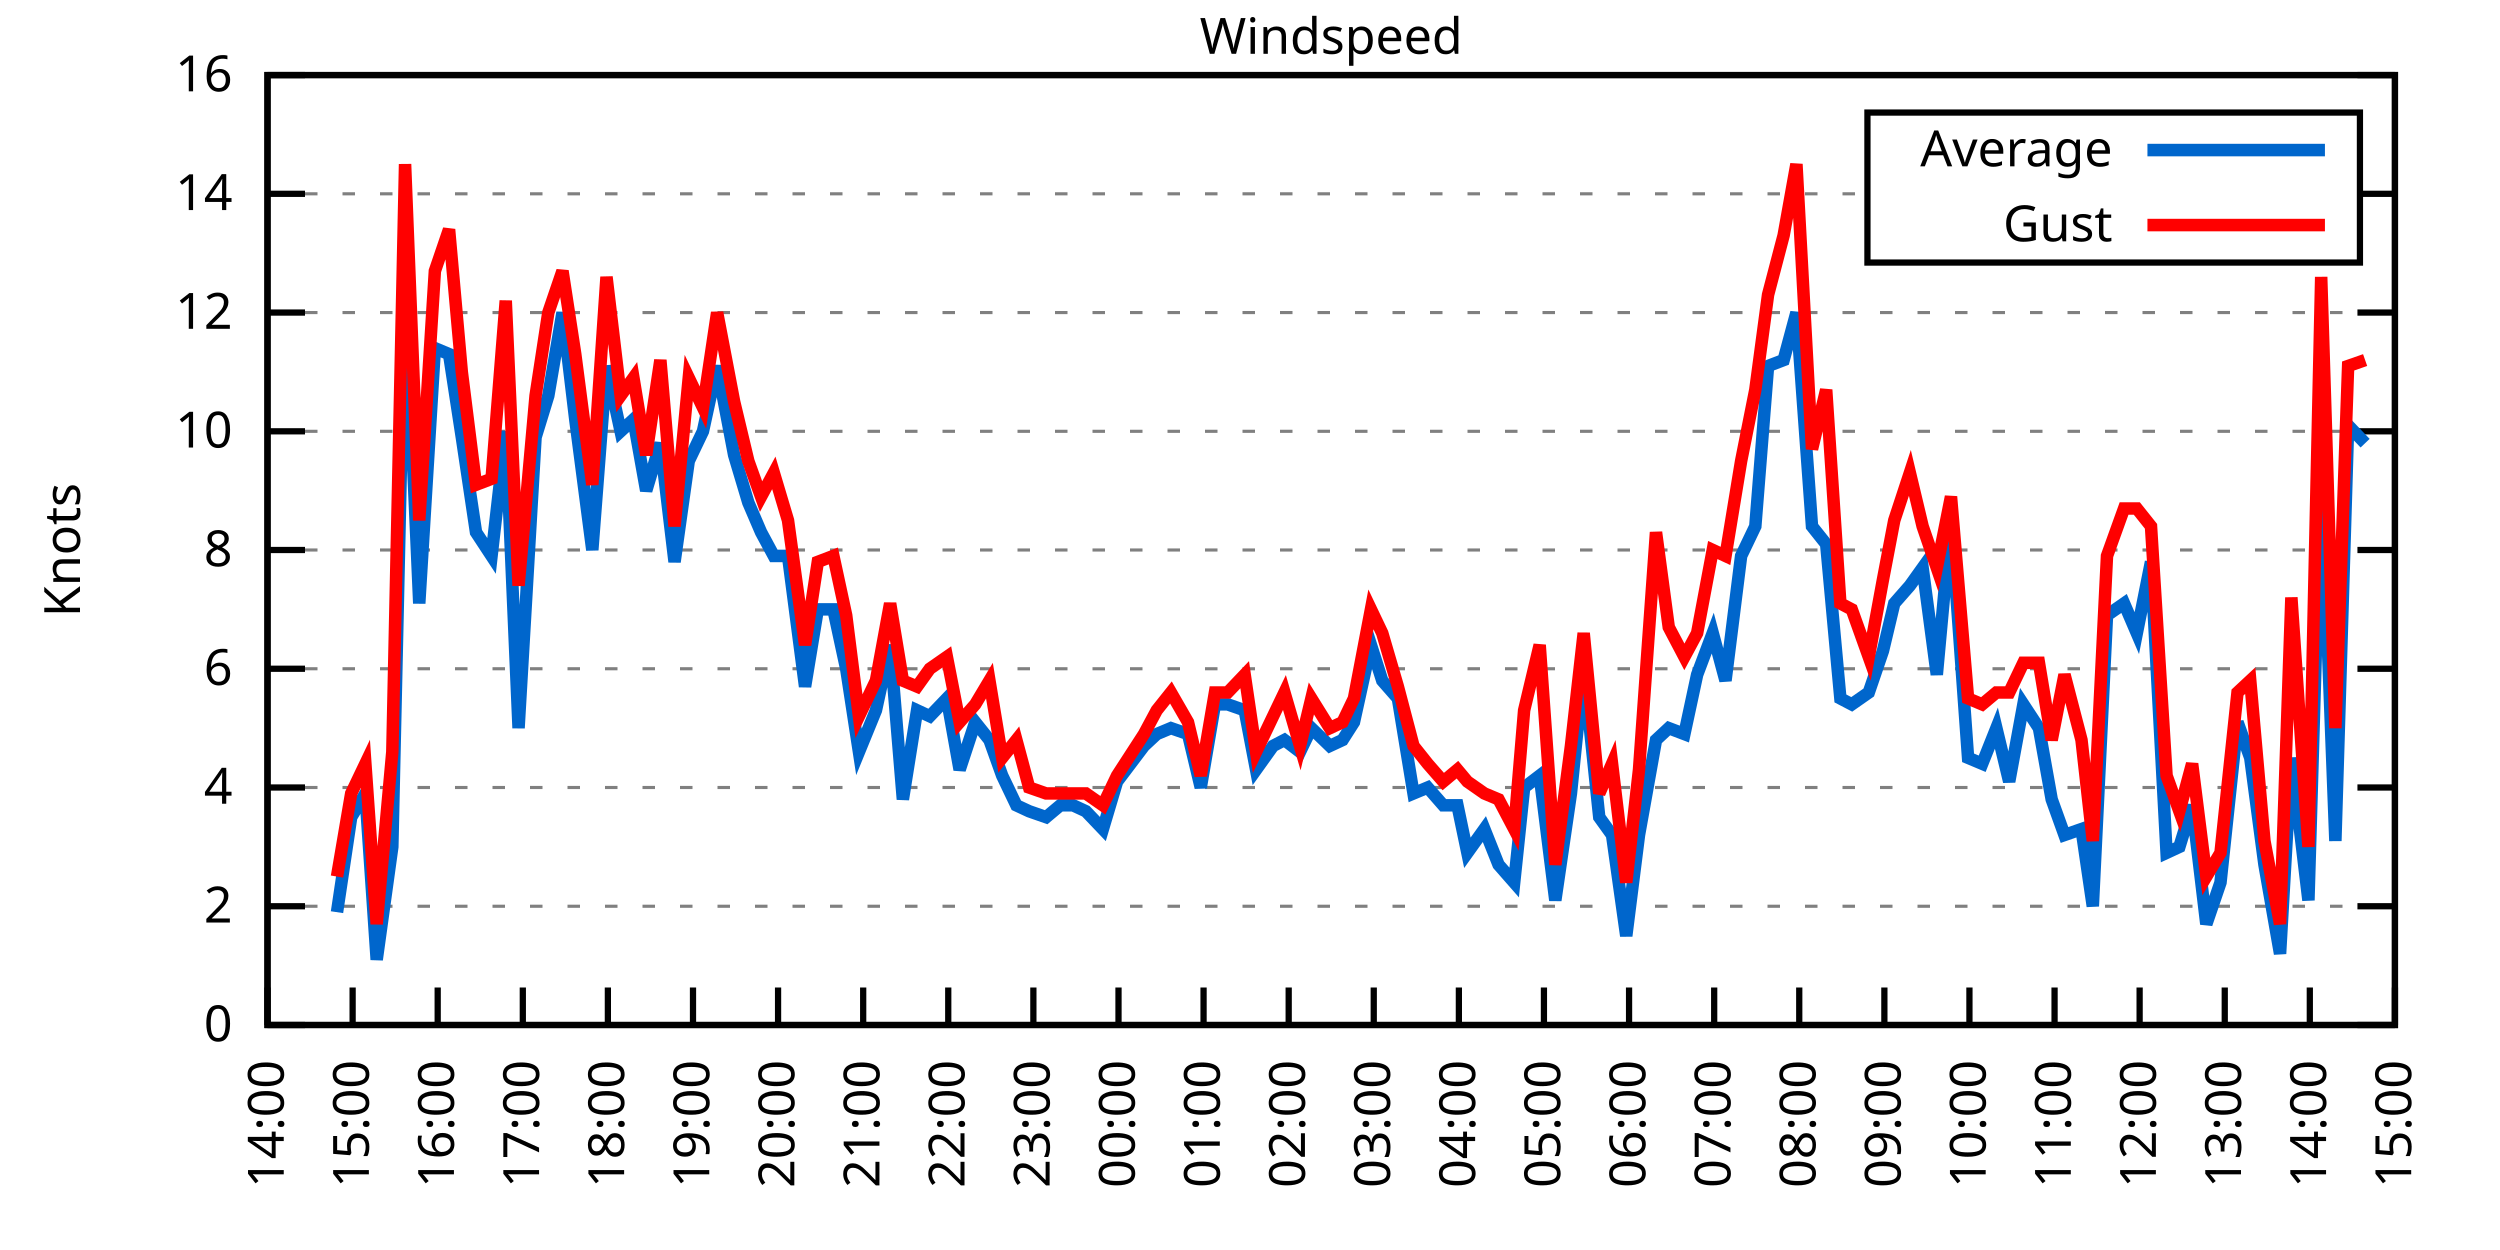
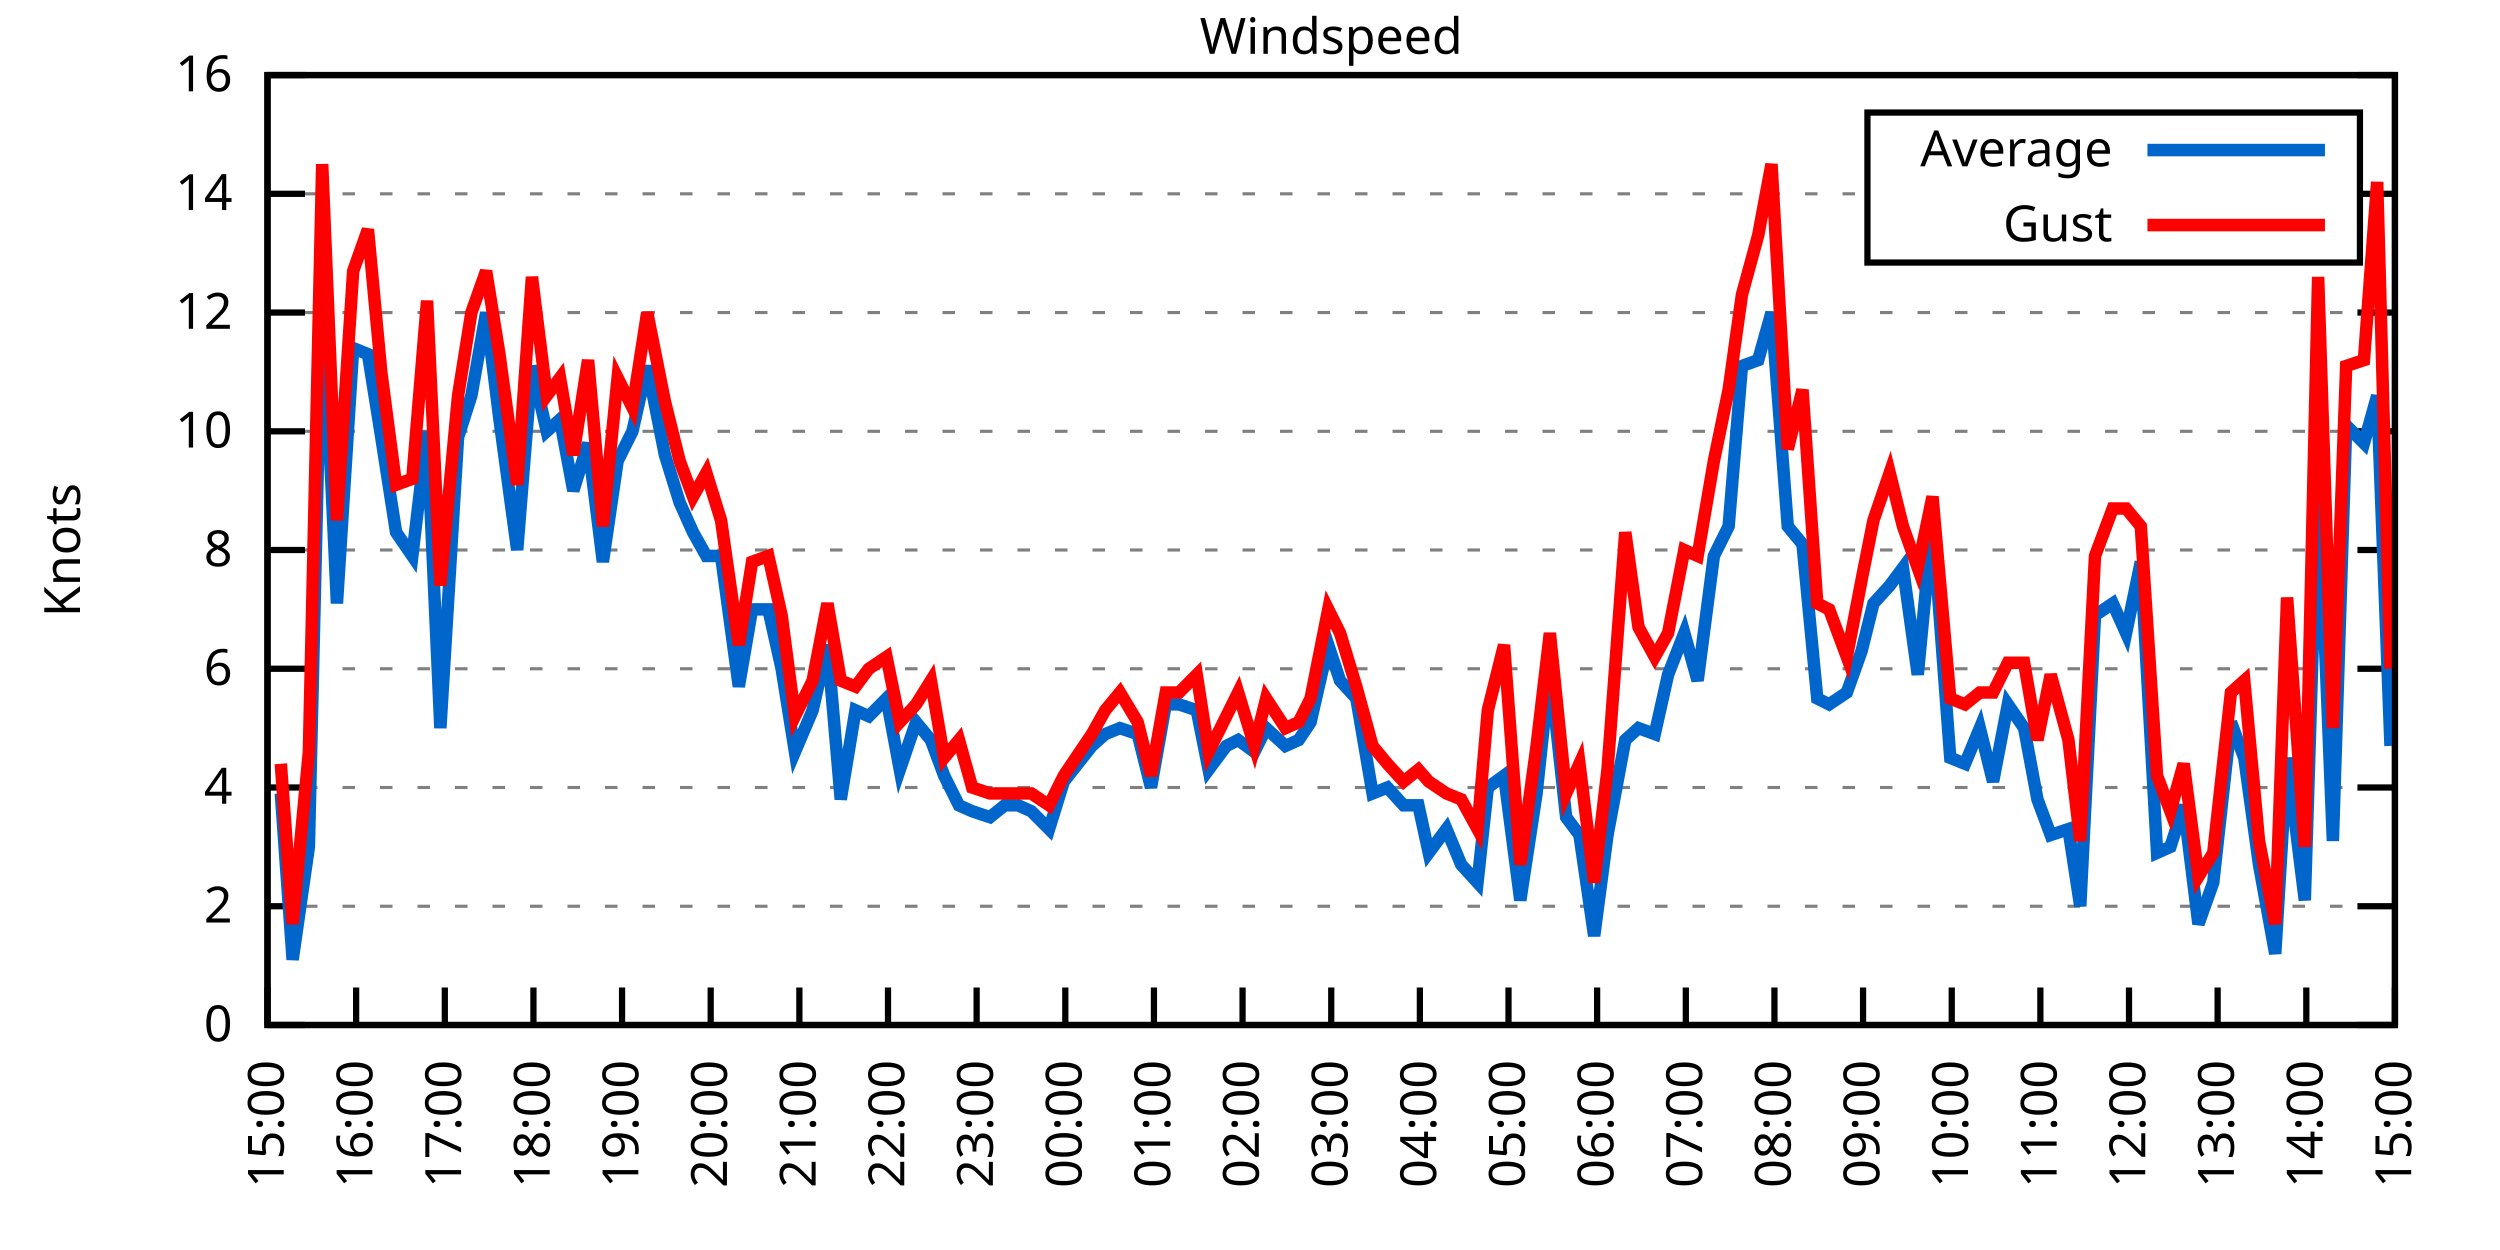
<svg xmlns="http://www.w3.org/2000/svg" xmlns:xlink="http://www.w3.org/1999/xlink" width="400" height="200" viewBox="0 0 400 200">
  <g id="gnuplot_canvas">
    <rect x="0" y="0" width="400" height="200" fill="none" />
    <defs>
      <circle id="gpDot" r="0.5" stroke-width="0.5" stroke="currentColor" />
      <path id="gpPt0" stroke-width="0.333" stroke="currentColor" d="M-1,0 h2 M0,-1 v2" />
      <path id="gpPt1" stroke-width="0.333" stroke="currentColor" d="M-1,-1 L1,1 M1,-1 L-1,1" />
      <path id="gpPt2" stroke-width="0.333" stroke="currentColor" d="M-1,0 L1,0 M0,-1 L0,1 M-1,-1 L1,1 M-1,1 L1,-1" />
      <rect id="gpPt3" stroke-width="0.333" stroke="currentColor" x="-1" y="-1" width="2" height="2" />
      <rect id="gpPt4" stroke-width="0.333" stroke="currentColor" fill="currentColor" x="-1" y="-1" width="2" height="2" />
      <circle id="gpPt5" stroke-width="0.333" stroke="currentColor" cx="0" cy="0" r="1" />
      <use xlink:href="#gpPt5" id="gpPt6" fill="currentColor" stroke="none" />
      <path id="gpPt7" stroke-width="0.333" stroke="currentColor" d="M0,-1.33 L-1.33,0.67 L1.33,0.67 z" />
      <use xlink:href="#gpPt7" id="gpPt8" fill="currentColor" stroke="none" />
      <use xlink:href="#gpPt7" id="gpPt9" stroke="currentColor" transform="rotate(180)" />
      <use xlink:href="#gpPt9" id="gpPt10" fill="currentColor" stroke="none" />
      <use xlink:href="#gpPt3" id="gpPt11" stroke="currentColor" transform="rotate(45)" />
      <use xlink:href="#gpPt11" id="gpPt12" fill="currentColor" stroke="none" />
      <path id="gpPt13" stroke-width="0.333" stroke="currentColor" d="M0,1.330 L1.265,0.411 L0.782,-1.067 L-0.782,-1.076 L-1.265,0.411 z" />
      <use xlink:href="#gpPt13" id="gpPt14" fill="currentColor" stroke="none" />
      <filter id="textbox" filterUnits="objectBoundingBox" x="0" y="0" height="1" width="1">
        <feFlood flood-color="white" flood-opacity="1" result="bgnd" />
        <feComposite in="SourceGraphic" in2="bgnd" operator="atop" />
      </filter>
      <filter id="greybox" filterUnits="objectBoundingBox" x="0" y="0" height="1" width="1">
        <feFlood flood-color="lightgrey" flood-opacity="1" result="grey" />
        <feComposite in="SourceGraphic" in2="grey" operator="atop" />
      </filter>
    </defs>
    <g fill="none" color="white" stroke="currentColor" stroke-width="1.00" stroke-linecap="butt" stroke-linejoin="miter">
</g>
    <g fill="none" color="black" stroke="currentColor" stroke-width="1.00" stroke-linecap="butt" stroke-linejoin="miter">
      <g stroke="none" shape-rendering="crispEdges">
        <polygon fill="rgb(255, 255, 255)" points="42.80,164.00 383.18,164.00 383.18,12.02 42.80,12.02 " />
      </g>
    </g>
    <g fill="none" color="black" stroke="currentColor" stroke-width="1.00" stroke-linecap="butt" stroke-linejoin="miter">
</g>
    <g fill="none" color="black" stroke="black" stroke-width="0.50" stroke-linecap="butt" stroke-linejoin="miter">
</g>
    <g fill="none" color="gray" stroke="currentColor" stroke-width="0.50" stroke-linecap="butt" stroke-linejoin="miter">
      <path stroke="gray" stroke-dasharray="2,4" class="gridline" d="M42.80,164.00 L383.19,164.00  " />
    </g>
    <g fill="none" color="gray" stroke="gray" stroke-width="1.00" stroke-linecap="butt" stroke-linejoin="miter">
</g>
    <g fill="none" color="black" stroke="currentColor" stroke-width="1.00" stroke-linecap="butt" stroke-linejoin="miter">
      <path stroke="black" d="M42.80,164.00 L48.80,164.00 M383.19,164.00 L377.19,164.00  " />
      <g transform="translate(37.20,166.60)" stroke="none" fill="black" font-family="Sans" font-size="8.00" text-anchor="end">
        <text>
          <tspan font-family="Sans"> 0</tspan>
        </text>
      </g>
    </g>
    <g fill="none" color="black" stroke="currentColor" stroke-width="1.00" stroke-linecap="butt" stroke-linejoin="miter">
</g>
    <g fill="none" color="black" stroke="black" stroke-width="0.50" stroke-linecap="butt" stroke-linejoin="miter">
</g>
    <g fill="none" color="gray" stroke="currentColor" stroke-width="0.50" stroke-linecap="butt" stroke-linejoin="miter">
      <path stroke="gray" stroke-dasharray="2,4" class="gridline" d="M42.80,145.00 L383.19,145.00  " />
    </g>
    <g fill="none" color="gray" stroke="gray" stroke-width="1.00" stroke-linecap="butt" stroke-linejoin="miter">
</g>
    <g fill="none" color="black" stroke="currentColor" stroke-width="1.00" stroke-linecap="butt" stroke-linejoin="miter">
      <path stroke="black" d="M42.80,145.00 L48.80,145.00 M383.19,145.00 L377.19,145.00  " />
      <g transform="translate(37.20,147.60)" stroke="none" fill="black" font-family="Sans" font-size="8.00" text-anchor="end">
        <text>
          <tspan font-family="Sans"> 2</tspan>
        </text>
      </g>
    </g>
    <g fill="none" color="black" stroke="currentColor" stroke-width="1.00" stroke-linecap="butt" stroke-linejoin="miter">
</g>
    <g fill="none" color="black" stroke="black" stroke-width="0.50" stroke-linecap="butt" stroke-linejoin="miter">
</g>
    <g fill="none" color="gray" stroke="currentColor" stroke-width="0.50" stroke-linecap="butt" stroke-linejoin="miter">
      <path stroke="gray" stroke-dasharray="2,4" class="gridline" d="M42.80,126.00 L383.19,126.00  " />
    </g>
    <g fill="none" color="gray" stroke="gray" stroke-width="1.00" stroke-linecap="butt" stroke-linejoin="miter">
</g>
    <g fill="none" color="black" stroke="currentColor" stroke-width="1.00" stroke-linecap="butt" stroke-linejoin="miter">
      <path stroke="black" d="M42.80,126.00 L48.80,126.00 M383.19,126.00 L377.19,126.00  " />
      <g transform="translate(37.20,128.60)" stroke="none" fill="black" font-family="Sans" font-size="8.00" text-anchor="end">
        <text>
          <tspan font-family="Sans"> 4</tspan>
        </text>
      </g>
    </g>
    <g fill="none" color="black" stroke="currentColor" stroke-width="1.00" stroke-linecap="butt" stroke-linejoin="miter">
</g>
    <g fill="none" color="black" stroke="black" stroke-width="0.50" stroke-linecap="butt" stroke-linejoin="miter">
</g>
    <g fill="none" color="gray" stroke="currentColor" stroke-width="0.50" stroke-linecap="butt" stroke-linejoin="miter">
      <path stroke="gray" stroke-dasharray="2,4" class="gridline" d="M42.80,107.00 L383.19,107.00  " />
    </g>
    <g fill="none" color="gray" stroke="gray" stroke-width="1.00" stroke-linecap="butt" stroke-linejoin="miter">
</g>
    <g fill="none" color="black" stroke="currentColor" stroke-width="1.00" stroke-linecap="butt" stroke-linejoin="miter">
      <path stroke="black" d="M42.80,107.00 L48.80,107.00 M383.19,107.00 L377.19,107.00  " />
      <g transform="translate(37.20,109.60)" stroke="none" fill="black" font-family="Sans" font-size="8.00" text-anchor="end">
        <text>
          <tspan font-family="Sans"> 6</tspan>
        </text>
      </g>
    </g>
    <g fill="none" color="black" stroke="currentColor" stroke-width="1.00" stroke-linecap="butt" stroke-linejoin="miter">
</g>
    <g fill="none" color="black" stroke="black" stroke-width="0.50" stroke-linecap="butt" stroke-linejoin="miter">
</g>
    <g fill="none" color="gray" stroke="currentColor" stroke-width="0.50" stroke-linecap="butt" stroke-linejoin="miter">
      <path stroke="gray" stroke-dasharray="2,4" class="gridline" d="M42.80,88.00 L383.19,88.00  " />
    </g>
    <g fill="none" color="gray" stroke="gray" stroke-width="1.00" stroke-linecap="butt" stroke-linejoin="miter">
</g>
    <g fill="none" color="black" stroke="currentColor" stroke-width="1.00" stroke-linecap="butt" stroke-linejoin="miter">
      <path stroke="black" d="M42.80,88.00 L48.80,88.00 M383.19,88.00 L377.19,88.00  " />
      <g transform="translate(37.20,90.60)" stroke="none" fill="black" font-family="Sans" font-size="8.00" text-anchor="end">
        <text>
          <tspan font-family="Sans"> 8</tspan>
        </text>
      </g>
    </g>
    <g fill="none" color="black" stroke="currentColor" stroke-width="1.00" stroke-linecap="butt" stroke-linejoin="miter">
</g>
    <g fill="none" color="black" stroke="black" stroke-width="0.50" stroke-linecap="butt" stroke-linejoin="miter">
</g>
    <g fill="none" color="gray" stroke="currentColor" stroke-width="0.50" stroke-linecap="butt" stroke-linejoin="miter">
      <path stroke="gray" stroke-dasharray="2,4" class="gridline" d="M42.80,69.01 L383.19,69.01  " />
    </g>
    <g fill="none" color="gray" stroke="gray" stroke-width="1.00" stroke-linecap="butt" stroke-linejoin="miter">
</g>
    <g fill="none" color="black" stroke="currentColor" stroke-width="1.00" stroke-linecap="butt" stroke-linejoin="miter">
      <path stroke="black" d="M42.80,69.01 L48.80,69.01 M383.19,69.01 L377.19,69.01  " />
      <g transform="translate(37.20,71.61)" stroke="none" fill="black" font-family="Sans" font-size="8.00" text-anchor="end">
        <text>
          <tspan font-family="Sans"> 10</tspan>
        </text>
      </g>
    </g>
    <g fill="none" color="black" stroke="currentColor" stroke-width="1.00" stroke-linecap="butt" stroke-linejoin="miter">
</g>
    <g fill="none" color="black" stroke="black" stroke-width="0.50" stroke-linecap="butt" stroke-linejoin="miter">
</g>
    <g fill="none" color="gray" stroke="currentColor" stroke-width="0.50" stroke-linecap="butt" stroke-linejoin="miter">
      <path stroke="gray" stroke-dasharray="2,4" class="gridline" d="M42.80,50.01 L383.19,50.01  " />
    </g>
    <g fill="none" color="gray" stroke="gray" stroke-width="1.00" stroke-linecap="butt" stroke-linejoin="miter">
</g>
    <g fill="none" color="black" stroke="currentColor" stroke-width="1.00" stroke-linecap="butt" stroke-linejoin="miter">
      <path stroke="black" d="M42.80,50.01 L48.80,50.01 M383.19,50.01 L377.19,50.01  " />
      <g transform="translate(37.20,52.61)" stroke="none" fill="black" font-family="Sans" font-size="8.00" text-anchor="end">
        <text>
          <tspan font-family="Sans"> 12</tspan>
        </text>
      </g>
    </g>
    <g fill="none" color="black" stroke="currentColor" stroke-width="1.00" stroke-linecap="butt" stroke-linejoin="miter">
</g>
    <g fill="none" color="black" stroke="black" stroke-width="0.50" stroke-linecap="butt" stroke-linejoin="miter">
</g>
    <g fill="none" color="gray" stroke="currentColor" stroke-width="0.50" stroke-linecap="butt" stroke-linejoin="miter">
      <path stroke="gray" stroke-dasharray="2,4" class="gridline" d="M42.80,31.01 L298.79,31.01 M377.59,31.01 L383.19,31.01  " />
    </g>
    <g fill="none" color="gray" stroke="gray" stroke-width="1.00" stroke-linecap="butt" stroke-linejoin="miter">
</g>
    <g fill="none" color="black" stroke="currentColor" stroke-width="1.00" stroke-linecap="butt" stroke-linejoin="miter">
      <path stroke="black" d="M42.80,31.01 L48.80,31.01 M383.19,31.01 L377.19,31.01  " />
      <g transform="translate(37.20,33.61)" stroke="none" fill="black" font-family="Sans" font-size="8.00" text-anchor="end">
        <text>
          <tspan font-family="Sans"> 14</tspan>
        </text>
      </g>
    </g>
    <g fill="none" color="black" stroke="currentColor" stroke-width="1.00" stroke-linecap="butt" stroke-linejoin="miter">
</g>
    <g fill="none" color="black" stroke="black" stroke-width="0.50" stroke-linecap="butt" stroke-linejoin="miter">
</g>
    <g fill="none" color="gray" stroke="currentColor" stroke-width="0.50" stroke-linecap="butt" stroke-linejoin="miter">
      <path stroke="gray" stroke-dasharray="2,4" class="gridline" d="M42.80,12.01 L383.19,12.01  " />
    </g>
    <g fill="none" color="gray" stroke="gray" stroke-width="1.00" stroke-linecap="butt" stroke-linejoin="miter">
</g>
    <g fill="none" color="black" stroke="currentColor" stroke-width="1.00" stroke-linecap="butt" stroke-linejoin="miter">
      <path stroke="black" d="M42.80,12.01 L48.80,12.01 M383.19,12.01 L377.19,12.01  " />
      <g transform="translate(37.20,14.61)" stroke="none" fill="black" font-family="Sans" font-size="8.00" text-anchor="end">
        <text>
          <tspan font-family="Sans"> 16</tspan>
        </text>
      </g>
    </g>
    <g fill="none" color="black" stroke="currentColor" stroke-width="1.00" stroke-linecap="butt" stroke-linejoin="miter">
      <path stroke="black" d="M42.80,164.00 L42.80,158.00  " />
      <g transform="translate(45.40,169.60) rotate(270.00)" stroke="none" fill="black" font-family="Sans" font-size="8.00" text-anchor="end">
        <text>
-           <tspan font-family="Sans">14:00</tspan>
-         </text>
-       </g>
-     </g>
-     <g fill="none" color="black" stroke="currentColor" stroke-width="1.00" stroke-linecap="butt" stroke-linejoin="miter">
-       <path stroke="black" d="M56.42,164.00 L56.42,158.00  " />
-       <g transform="translate(59.02,169.60) rotate(270.00)" stroke="none" fill="black" font-family="Sans" font-size="8.00" text-anchor="end">
-         <text>
          <tspan font-family="Sans">15:00</tspan>
        </text>
      </g>
    </g>
    <g fill="none" color="black" stroke="currentColor" stroke-width="1.00" stroke-linecap="butt" stroke-linejoin="miter">
-       <path stroke="black" d="M70.03,164.00 L70.03,158.00  " />
-       <g transform="translate(72.63,169.60) rotate(270.00)" stroke="none" fill="black" font-family="Sans" font-size="8.00" text-anchor="end">
+       <path stroke="black" d="M56.98,164.00 L56.98,158.00  " />
+       <g transform="translate(59.58,169.60) rotate(270.00)" stroke="none" fill="black" font-family="Sans" font-size="8.00" text-anchor="end">
        <text>
          <tspan font-family="Sans">16:00</tspan>
        </text>
      </g>
    </g>
    <g fill="none" color="black" stroke="currentColor" stroke-width="1.00" stroke-linecap="butt" stroke-linejoin="miter">
-       <path stroke="black" d="M83.65,164.00 L83.65,158.00  " />
-       <g transform="translate(86.25,169.60) rotate(270.00)" stroke="none" fill="black" font-family="Sans" font-size="8.00" text-anchor="end">
+       <path stroke="black" d="M71.17,164.00 L71.17,158.00  " />
+       <g transform="translate(73.77,169.60) rotate(270.00)" stroke="none" fill="black" font-family="Sans" font-size="8.00" text-anchor="end">
        <text>
          <tspan font-family="Sans">17:00</tspan>
        </text>
      </g>
    </g>
    <g fill="none" color="black" stroke="currentColor" stroke-width="1.00" stroke-linecap="butt" stroke-linejoin="miter">
-       <path stroke="black" d="M97.26,164.00 L97.26,158.00  " />
-       <g transform="translate(99.86,169.60) rotate(270.00)" stroke="none" fill="black" font-family="Sans" font-size="8.00" text-anchor="end">
+       <path stroke="black" d="M85.35,164.00 L85.35,158.00  " />
+       <g transform="translate(87.95,169.60) rotate(270.00)" stroke="none" fill="black" font-family="Sans" font-size="8.00" text-anchor="end">
        <text>
          <tspan font-family="Sans">18:00</tspan>
        </text>
      </g>
    </g>
    <g fill="none" color="black" stroke="currentColor" stroke-width="1.00" stroke-linecap="butt" stroke-linejoin="miter">
-       <path stroke="black" d="M110.88,164.00 L110.88,158.00  " />
-       <g transform="translate(113.48,169.60) rotate(270.00)" stroke="none" fill="black" font-family="Sans" font-size="8.00" text-anchor="end">
+       <path stroke="black" d="M99.53,164.00 L99.53,158.00  " />
+       <g transform="translate(102.13,169.60) rotate(270.00)" stroke="none" fill="black" font-family="Sans" font-size="8.00" text-anchor="end">
        <text>
          <tspan font-family="Sans">19:00</tspan>
        </text>
      </g>
    </g>
    <g fill="none" color="black" stroke="currentColor" stroke-width="1.00" stroke-linecap="butt" stroke-linejoin="miter">
-       <path stroke="black" d="M124.49,164.00 L124.49,158.00  " />
-       <g transform="translate(127.09,169.60) rotate(270.00)" stroke="none" fill="black" font-family="Sans" font-size="8.00" text-anchor="end">
+       <path stroke="black" d="M113.71,164.00 L113.71,158.00  " />
+       <g transform="translate(116.31,169.60) rotate(270.00)" stroke="none" fill="black" font-family="Sans" font-size="8.00" text-anchor="end">
        <text>
          <tspan font-family="Sans">20:00</tspan>
        </text>
      </g>
    </g>
    <g fill="none" color="black" stroke="currentColor" stroke-width="1.00" stroke-linecap="butt" stroke-linejoin="miter">
-       <path stroke="black" d="M138.11,164.00 L138.11,158.00  " />
-       <g transform="translate(140.71,169.60) rotate(270.00)" stroke="none" fill="black" font-family="Sans" font-size="8.00" text-anchor="end">
+       <path stroke="black" d="M127.90,164.00 L127.90,158.00  " />
+       <g transform="translate(130.50,169.60) rotate(270.00)" stroke="none" fill="black" font-family="Sans" font-size="8.00" text-anchor="end">
        <text>
          <tspan font-family="Sans">21:00</tspan>
        </text>
      </g>
    </g>
    <g fill="none" color="black" stroke="currentColor" stroke-width="1.00" stroke-linecap="butt" stroke-linejoin="miter">
-       <path stroke="black" d="M151.72,164.00 L151.72,158.00  " />
-       <g transform="translate(154.32,169.60) rotate(270.00)" stroke="none" fill="black" font-family="Sans" font-size="8.00" text-anchor="end">
+       <path stroke="black" d="M142.08,164.00 L142.08,158.00  " />
+       <g transform="translate(144.68,169.60) rotate(270.00)" stroke="none" fill="black" font-family="Sans" font-size="8.00" text-anchor="end">
        <text>
          <tspan font-family="Sans">22:00</tspan>
        </text>
      </g>
    </g>
    <g fill="none" color="black" stroke="currentColor" stroke-width="1.00" stroke-linecap="butt" stroke-linejoin="miter">
-       <path stroke="black" d="M165.34,164.00 L165.34,158.00  " />
-       <g transform="translate(167.94,169.60) rotate(270.00)" stroke="none" fill="black" font-family="Sans" font-size="8.00" text-anchor="end">
+       <path stroke="black" d="M156.26,164.00 L156.26,158.00  " />
+       <g transform="translate(158.86,169.60) rotate(270.00)" stroke="none" fill="black" font-family="Sans" font-size="8.00" text-anchor="end">
        <text>
          <tspan font-family="Sans">23:00</tspan>
        </text>
      </g>
    </g>
    <g fill="none" color="black" stroke="currentColor" stroke-width="1.00" stroke-linecap="butt" stroke-linejoin="miter">
-       <path stroke="black" d="M178.96,164.00 L178.96,158.00  " />
-       <g transform="translate(181.56,169.60) rotate(270.00)" stroke="none" fill="black" font-family="Sans" font-size="8.00" text-anchor="end">
+       <path stroke="black" d="M170.45,164.00 L170.45,158.00  " />
+       <g transform="translate(173.05,169.60) rotate(270.00)" stroke="none" fill="black" font-family="Sans" font-size="8.00" text-anchor="end">
        <text>
          <tspan font-family="Sans">00:00</tspan>
        </text>
      </g>
    </g>
    <g fill="none" color="black" stroke="currentColor" stroke-width="1.00" stroke-linecap="butt" stroke-linejoin="miter">
-       <path stroke="black" d="M192.57,164.00 L192.57,158.00  " />
-       <g transform="translate(195.17,169.60) rotate(270.00)" stroke="none" fill="black" font-family="Sans" font-size="8.00" text-anchor="end">
+       <path stroke="black" d="M184.63,164.00 L184.63,158.00  " />
+       <g transform="translate(187.23,169.60) rotate(270.00)" stroke="none" fill="black" font-family="Sans" font-size="8.00" text-anchor="end">
        <text>
          <tspan font-family="Sans">01:00</tspan>
        </text>
      </g>
    </g>
    <g fill="none" color="black" stroke="currentColor" stroke-width="1.00" stroke-linecap="butt" stroke-linejoin="miter">
-       <path stroke="black" d="M206.19,164.00 L206.19,158.00  " />
-       <g transform="translate(208.79,169.60) rotate(270.00)" stroke="none" fill="black" font-family="Sans" font-size="8.00" text-anchor="end">
+       <path stroke="black" d="M198.81,164.00 L198.81,158.00  " />
+       <g transform="translate(201.41,169.60) rotate(270.00)" stroke="none" fill="black" font-family="Sans" font-size="8.00" text-anchor="end">
        <text>
          <tspan font-family="Sans">02:00</tspan>
        </text>
      </g>
    </g>
    <g fill="none" color="black" stroke="currentColor" stroke-width="1.00" stroke-linecap="butt" stroke-linejoin="miter">
-       <path stroke="black" d="M219.80,164.00 L219.80,158.00  " />
-       <g transform="translate(222.40,169.60) rotate(270.00)" stroke="none" fill="black" font-family="Sans" font-size="8.00" text-anchor="end">
+       <path stroke="black" d="M213.00,164.00 L213.00,158.00  " />
+       <g transform="translate(215.60,169.60) rotate(270.00)" stroke="none" fill="black" font-family="Sans" font-size="8.00" text-anchor="end">
        <text>
          <tspan font-family="Sans">03:00</tspan>
        </text>
      </g>
    </g>
    <g fill="none" color="black" stroke="currentColor" stroke-width="1.00" stroke-linecap="butt" stroke-linejoin="miter">
-       <path stroke="black" d="M233.42,164.00 L233.42,158.00  " />
-       <g transform="translate(236.02,169.60) rotate(270.00)" stroke="none" fill="black" font-family="Sans" font-size="8.00" text-anchor="end">
+       <path stroke="black" d="M227.18,164.00 L227.18,158.00  " />
+       <g transform="translate(229.78,169.60) rotate(270.00)" stroke="none" fill="black" font-family="Sans" font-size="8.00" text-anchor="end">
        <text>
          <tspan font-family="Sans">04:00</tspan>
        </text>
      </g>
    </g>
    <g fill="none" color="black" stroke="currentColor" stroke-width="1.00" stroke-linecap="butt" stroke-linejoin="miter">
-       <path stroke="black" d="M247.03,164.00 L247.03,158.00  " />
-       <g transform="translate(249.63,169.60) rotate(270.00)" stroke="none" fill="black" font-family="Sans" font-size="8.00" text-anchor="end">
+       <path stroke="black" d="M241.36,164.00 L241.36,158.00  " />
+       <g transform="translate(243.96,169.60) rotate(270.00)" stroke="none" fill="black" font-family="Sans" font-size="8.00" text-anchor="end">
        <text>
          <tspan font-family="Sans">05:00</tspan>
        </text>
      </g>
    </g>
    <g fill="none" color="black" stroke="currentColor" stroke-width="1.00" stroke-linecap="butt" stroke-linejoin="miter">
-       <path stroke="black" d="M260.65,164.00 L260.65,158.00  " />
-       <g transform="translate(263.25,169.60) rotate(270.00)" stroke="none" fill="black" font-family="Sans" font-size="8.00" text-anchor="end">
+       <path stroke="black" d="M255.54,164.00 L255.54,158.00  " />
+       <g transform="translate(258.14,169.60) rotate(270.00)" stroke="none" fill="black" font-family="Sans" font-size="8.00" text-anchor="end">
        <text>
          <tspan font-family="Sans">06:00</tspan>
        </text>
      </g>
    </g>
    <g fill="none" color="black" stroke="currentColor" stroke-width="1.00" stroke-linecap="butt" stroke-linejoin="miter">
-       <path stroke="black" d="M274.27,164.00 L274.27,158.00  " />
-       <g transform="translate(276.87,169.60) rotate(270.00)" stroke="none" fill="black" font-family="Sans" font-size="8.00" text-anchor="end">
+       <path stroke="black" d="M269.73,164.00 L269.73,158.00  " />
+       <g transform="translate(272.33,169.60) rotate(270.00)" stroke="none" fill="black" font-family="Sans" font-size="8.00" text-anchor="end">
        <text>
          <tspan font-family="Sans">07:00</tspan>
        </text>
      </g>
    </g>
    <g fill="none" color="black" stroke="currentColor" stroke-width="1.00" stroke-linecap="butt" stroke-linejoin="miter">
-       <path stroke="black" d="M287.88,164.00 L287.88,158.00  " />
-       <g transform="translate(290.48,169.60) rotate(270.00)" stroke="none" fill="black" font-family="Sans" font-size="8.00" text-anchor="end">
+       <path stroke="black" d="M283.91,164.00 L283.91,158.00  " />
+       <g transform="translate(286.51,169.60) rotate(270.00)" stroke="none" fill="black" font-family="Sans" font-size="8.00" text-anchor="end">
        <text>
          <tspan font-family="Sans">08:00</tspan>
        </text>
      </g>
    </g>
    <g fill="none" color="black" stroke="currentColor" stroke-width="1.00" stroke-linecap="butt" stroke-linejoin="miter">
-       <path stroke="black" d="M301.50,164.00 L301.50,158.00  " />
-       <g transform="translate(304.10,169.60) rotate(270.00)" stroke="none" fill="black" font-family="Sans" font-size="8.00" text-anchor="end">
+       <path stroke="black" d="M298.09,164.00 L298.09,158.00  " />
+       <g transform="translate(300.69,169.60) rotate(270.00)" stroke="none" fill="black" font-family="Sans" font-size="8.00" text-anchor="end">
        <text>
          <tspan font-family="Sans">09:00</tspan>
        </text>
      </g>
    </g>
    <g fill="none" color="black" stroke="currentColor" stroke-width="1.00" stroke-linecap="butt" stroke-linejoin="miter">
-       <path stroke="black" d="M315.11,164.00 L315.11,158.00  " />
-       <g transform="translate(317.71,169.60) rotate(270.00)" stroke="none" fill="black" font-family="Sans" font-size="8.00" text-anchor="end">
+       <path stroke="black" d="M312.28,164.00 L312.28,158.00  " />
+       <g transform="translate(314.88,169.60) rotate(270.00)" stroke="none" fill="black" font-family="Sans" font-size="8.00" text-anchor="end">
        <text>
          <tspan font-family="Sans">10:00</tspan>
        </text>
      </g>
    </g>
    <g fill="none" color="black" stroke="currentColor" stroke-width="1.00" stroke-linecap="butt" stroke-linejoin="miter">
-       <path stroke="black" d="M328.73,164.00 L328.73,158.00  " />
-       <g transform="translate(331.33,169.60) rotate(270.00)" stroke="none" fill="black" font-family="Sans" font-size="8.00" text-anchor="end">
+       <path stroke="black" d="M326.46,164.00 L326.46,158.00  " />
+       <g transform="translate(329.06,169.60) rotate(270.00)" stroke="none" fill="black" font-family="Sans" font-size="8.00" text-anchor="end">
        <text>
          <tspan font-family="Sans">11:00</tspan>
        </text>
      </g>
    </g>
    <g fill="none" color="black" stroke="currentColor" stroke-width="1.00" stroke-linecap="butt" stroke-linejoin="miter">
-       <path stroke="black" d="M342.34,164.00 L342.34,158.00  " />
-       <g transform="translate(344.94,169.60) rotate(270.00)" stroke="none" fill="black" font-family="Sans" font-size="8.00" text-anchor="end">
+       <path stroke="black" d="M340.64,164.00 L340.64,158.00  " />
+       <g transform="translate(343.24,169.60) rotate(270.00)" stroke="none" fill="black" font-family="Sans" font-size="8.00" text-anchor="end">
        <text>
          <tspan font-family="Sans">12:00</tspan>
        </text>
      </g>
    </g>
    <g fill="none" color="black" stroke="currentColor" stroke-width="1.00" stroke-linecap="butt" stroke-linejoin="miter">
-       <path stroke="black" d="M355.96,164.00 L355.96,158.00  " />
-       <g transform="translate(358.56,169.60) rotate(270.00)" stroke="none" fill="black" font-family="Sans" font-size="8.00" text-anchor="end">
+       <path stroke="black" d="M354.82,164.00 L354.82,158.00  " />
+       <g transform="translate(357.42,169.60) rotate(270.00)" stroke="none" fill="black" font-family="Sans" font-size="8.00" text-anchor="end">
        <text>
          <tspan font-family="Sans">13:00</tspan>
        </text>
      </g>
    </g>
    <g fill="none" color="black" stroke="currentColor" stroke-width="1.00" stroke-linecap="butt" stroke-linejoin="miter">
-       <path stroke="black" d="M369.57,164.00 L369.57,158.00  " />
-       <g transform="translate(372.17,169.60) rotate(270.00)" stroke="none" fill="black" font-family="Sans" font-size="8.00" text-anchor="end">
+       <path stroke="black" d="M369.01,164.00 L369.01,158.00  " />
+       <g transform="translate(371.61,169.60) rotate(270.00)" stroke="none" fill="black" font-family="Sans" font-size="8.00" text-anchor="end">
        <text>
          <tspan font-family="Sans">14:00</tspan>
        </text>
      </g>
    </g>
    <g fill="none" color="black" stroke="currentColor" stroke-width="1.00" stroke-linecap="butt" stroke-linejoin="miter">
      <path stroke="black" d="M383.19,164.00 L383.19,158.00  " />
      <g transform="translate(385.79,169.60) rotate(270.00)" stroke="none" fill="black" font-family="Sans" font-size="8.00" text-anchor="end">
        <text>
          <tspan font-family="Sans">15:00</tspan>
        </text>
      </g>
    </g>
    <g fill="none" color="black" stroke="currentColor" stroke-width="1.00" stroke-linecap="butt" stroke-linejoin="miter">
</g>
    <g fill="none" color="black" stroke="currentColor" stroke-width="1.00" stroke-linecap="butt" stroke-linejoin="miter">
      <path stroke="black" d="M42.80,12.01 L42.80,164.00 L383.19,164.00 L383.19,12.01 L42.80,12.01 Z  " />
    </g>
    <g fill="none" color="black" stroke="currentColor" stroke-width="1.00" stroke-linecap="butt" stroke-linejoin="miter">
</g>
    <g fill="none" color="black" stroke="currentColor" stroke-width="1.00" stroke-linecap="butt" stroke-linejoin="miter">
      <path stroke="black" d="M298.79,42.01 L298.79,18.01 L377.59,18.01 L377.59,42.01 L298.79,42.01 Z  " />
    </g>
    <g id="Windspeed_plot_1">
      <g fill="none" color="white" stroke="black" stroke-width="2.00" stroke-linecap="butt" stroke-linejoin="miter">
</g>
      <g fill="none" color="black" stroke="currentColor" stroke-width="2.00" stroke-linecap="butt" stroke-linejoin="miter">
        <g transform="translate(337.99,26.61)" stroke="none" fill="black" font-family="Sans" font-size="8.00" text-anchor="end">
          <text>
            <tspan font-family="Sans">Average</tspan>
          </text>
        </g>
      </g>
      <g fill="none" color="black" stroke="currentColor" stroke-width="2.00" stroke-linecap="butt" stroke-linejoin="miter">
-         <path stroke="rgb(  0, 102, 204)" d="M343.59,24.01 L371.99,24.01 M53.92,145.95 L56.19,130.75 L58.46,126.95 L60.27,153.55 L62.77,135.50 L64.81,45.26   L67.08,96.55 L69.58,55.71 L71.85,56.66 L73.89,69.96 L76.16,85.16 L78.65,88.95 L80.92,69.01 L82.97,116.50   L85.69,69.96 L87.73,63.31 L90.00,50.01 L92.04,67.11 L94.77,88.00 L97.04,58.56 L99.30,69.01 L101.35,67.11   L103.39,78.51 L105.66,70.91 L107.93,89.90 L110.20,73.76 L112.47,69.01 L114.74,58.56 L117.46,72.81 L119.73,80.41   L121.77,85.16 L123.81,88.95 L126.08,88.95 L128.81,109.85 L130.85,97.50 L133.34,97.50 L135.39,107.00 L137.43,120.30   L140.15,113.65 L142.42,103.20 L144.46,127.90 L146.73,113.65 L148.77,114.60 L151.50,111.75 L153.54,123.15 L156.04,115.55   L158.31,118.40 L160.35,124.10 L162.62,128.85 L164.66,129.80 L167.38,130.75 L169.65,128.85 L171.69,128.85 L173.74,129.80   L176.46,132.65 L178.73,125.05 L183.04,119.35 L185.08,117.45 L187.35,116.50 L190.08,117.45 L192.12,126.00 L194.39,112.70   L196.43,112.70 L199.15,113.65 L200.97,123.15 L203.69,119.35 L205.51,118.40 L208.00,120.30 L209.82,116.50 L212.77,119.35   L214.81,118.40 L216.63,115.55 L219.35,103.20 L221.16,108.90 L223.66,111.75 L226.16,126.95 L228.43,126.00 L230.92,128.85   L233.19,128.85 L234.78,136.45 L237.50,132.65 L239.77,138.35 L242.27,141.20 L243.86,126.00 L246.35,124.10 L248.85,144.05   L251.35,126.95 L253.39,107.00 L255.88,130.75 L257.93,133.60 L260.20,149.75 L262.24,133.60 L264.96,118.40 L267.00,116.50   L269.50,117.45 L271.54,107.95 L274.04,101.30 L276.08,108.90 L278.58,88.95 L280.85,84.21 L282.89,58.56 L285.38,57.61   L287.43,50.01 L289.92,84.21 L292.19,87.06 L294.46,111.75 L296.28,112.70 L299.00,110.80 L301.27,104.15 L303.08,96.55   L305.58,93.70 L307.62,90.85 L309.89,107.95 L312.16,83.26 L314.89,121.25 L317.15,122.20 L319.42,116.50 L321.47,125.05   L323.74,112.70 L326.23,116.50 L328.27,127.90 L330.32,133.60 L333.04,132.65 L334.85,145.00 L337.12,98.45 L339.85,96.55   L341.89,101.30 L344.16,89.90 L346.65,136.45 L348.70,135.50 L350.74,128.85 L353.01,147.85 L355.28,141.20 L358.00,115.55   L360.04,121.25 L362.31,138.35 L364.81,152.60 L366.62,121.25 L369.35,144.05 L371.39,75.66 L373.66,134.55 L375.70,68.06   L378.42,70.91  " />
+         <path stroke="rgb(  0, 102, 204)" d="M343.59,24.01 L371.99,24.01 M44.93,126.95 L46.82,153.55 L49.42,135.50 L51.55,45.26 L53.91,96.55 L56.51,55.71   L58.87,56.66 L61.00,69.96 L63.37,85.16 L65.97,88.95 L68.33,69.01 L70.46,116.50 L73.29,69.96 L75.42,63.31   L77.78,50.01 L79.91,67.11 L82.75,88.00 L85.11,58.56 L87.48,69.01 L89.60,67.11 L91.73,78.51 L94.09,70.91   L96.46,89.90 L98.82,73.76 L101.19,69.01 L103.55,58.56 L106.39,72.81 L108.75,80.41 L110.88,85.16 L113.01,88.95   L115.37,88.95 L118.21,109.85 L120.33,97.50 L122.93,97.50 L125.06,107.00 L127.19,120.30 L130.02,113.65 L132.39,103.20   L134.52,127.90 L136.88,113.65 L139.01,114.60 L141.84,111.75 L143.97,123.15 L146.57,115.55 L148.94,118.40 L151.06,124.10   L153.43,128.85 L155.55,129.80 L158.39,130.75 L160.75,128.85 L162.88,128.85 L165.01,129.80 L167.85,132.65 L170.21,125.05   L174.70,119.35 L176.83,117.45 L179.19,116.50 L182.03,117.45 L184.16,126.00 L186.52,112.70 L188.65,112.70 L191.48,113.65   L193.38,123.15 L196.21,119.35 L198.10,118.40 L200.70,120.30 L202.59,116.50 L205.67,119.35 L207.79,118.40 L209.69,115.55   L212.52,103.20 L214.41,108.90 L217.01,111.75 L219.61,126.95 L221.98,126.00 L224.58,128.85 L226.94,128.85 L228.60,136.45   L231.43,132.65 L233.80,138.35 L236.40,141.20 L238.05,126.00 L240.65,124.10 L243.25,144.05 L245.85,126.95 L247.98,107.00   L250.58,130.75 L252.71,133.60 L255.07,149.75 L257.20,133.60 L260.04,118.40 L262.16,116.50 L264.76,117.45 L266.89,107.95   L269.49,101.30 L271.62,108.90 L274.22,88.95 L276.58,84.21 L278.71,58.56 L281.31,57.61 L283.44,50.01 L286.04,84.21   L288.40,87.06 L290.76,111.75 L292.66,112.70 L295.49,110.80 L297.86,104.15 L299.75,96.55 L302.35,93.70 L304.47,90.85   L306.84,107.95 L309.20,83.26 L312.04,121.25 L314.40,122.20 L316.77,116.50 L318.89,125.05 L321.26,112.70 L323.86,116.50   L325.99,127.90 L328.11,133.60 L330.95,132.65 L332.84,145.00 L335.20,98.45 L338.04,96.55 L340.17,101.30 L342.53,89.90   L345.13,136.45 L347.26,135.50 L349.39,128.85 L351.75,147.85 L354.12,141.20 L356.95,115.55 L359.08,121.25 L361.44,138.35   L364.04,152.60 L365.93,121.25 L368.77,144.05 L370.90,75.66 L373.26,134.55 L375.39,68.06 L378.23,70.91 L380.35,63.31   L382.48,119.35  " />
      </g>
    </g>
    <g id="Windspeed_plot_2">
      <g fill="none" color="black" stroke="currentColor" stroke-width="2.00" stroke-linecap="butt" stroke-linejoin="miter">
        <g transform="translate(337.99,38.61)" stroke="none" fill="black" font-family="Sans" font-size="8.00" text-anchor="end">
          <text>
            <tspan font-family="Sans">Gust</tspan>
          </text>
        </g>
      </g>
      <g fill="none" color="black" stroke="currentColor" stroke-width="2.00" stroke-linecap="butt" stroke-linejoin="miter">
-         <path stroke="rgb(255,   0,   0)" d="M343.59,36.01 L371.99,36.01 M53.92,140.25 L56.19,126.95 L58.46,122.20 L60.27,147.85 L62.77,120.30 L64.81,26.26   L67.08,83.26 L69.58,43.36 L71.85,36.71 L73.89,59.51 L76.16,77.56 L78.65,76.61 L80.92,48.11 L82.97,93.70   L85.69,63.31 L87.73,50.01 L90.00,43.36 L92.04,56.66 L94.77,77.56 L97.04,44.31 L99.30,63.31 L101.35,60.46   L103.39,72.81 L105.66,57.61 L107.93,84.21 L110.20,60.46 L112.47,65.21 L114.74,50.01 L117.46,64.26 L119.73,73.76   L121.77,79.46 L123.81,75.66 L126.08,83.26 L128.81,103.20 L130.85,89.90 L133.34,88.95 L135.39,98.45 L137.43,114.60   L140.15,108.90 L142.42,96.55 L144.46,108.90 L146.73,109.85 L148.77,107.00 L151.50,105.10 L153.54,115.55 L156.04,112.70   L158.31,108.90 L160.35,121.25 L162.62,118.40 L164.66,126.00 L167.38,126.95 L169.65,126.95 L171.69,126.95 L173.74,126.95   L176.46,128.85 L178.73,124.10 L183.04,117.45 L185.08,113.65 L187.35,110.80 L190.08,115.55 L192.12,124.10 L194.39,110.80   L196.43,110.80 L199.15,107.95 L200.97,120.30 L203.69,114.60 L205.51,110.80 L208.00,119.35 L209.82,111.75 L212.77,116.50   L214.81,115.55 L216.63,111.75 L219.35,97.50 L221.16,101.30 L223.66,109.85 L226.16,119.35 L228.43,122.20 L230.92,125.05   L233.19,123.15 L234.78,125.05 L237.50,126.95 L239.77,127.90 L242.27,132.65 L243.86,113.65 L246.35,103.20 L248.85,138.35   L251.35,119.35 L253.39,101.30 L255.88,126.95 L257.93,122.20 L260.20,141.20 L262.24,123.15 L264.96,85.16 L267.00,100.35   L269.50,105.10 L271.54,101.30 L274.04,88.00 L276.08,88.95 L278.58,73.76 L280.85,62.36 L282.89,47.16 L285.38,37.66   L287.43,26.26 L289.92,71.86 L292.19,62.36 L294.46,96.55 L296.28,97.50 L299.00,105.10 L301.27,92.75 L303.08,83.26   L305.58,75.66 L307.62,84.21 L309.89,90.85 L312.16,79.46 L314.89,111.75 L317.15,112.70 L319.42,110.80 L321.47,110.80   L323.74,106.05 L326.23,106.05 L328.27,118.40 L330.32,107.95 L333.04,118.40 L334.85,134.55 L337.12,88.95 L339.85,81.36   L341.89,81.36 L344.16,84.21 L346.65,124.10 L348.70,129.80 L350.74,122.20 L353.01,140.25 L355.28,136.45 L358.00,110.80   L360.04,108.90 L362.31,134.55 L364.81,147.85 L366.62,95.60 L369.35,135.50 L371.39,44.31 L373.66,116.50 L375.70,58.56   L378.42,57.61  " />
+         <path stroke="rgb(255,   0,   0)" d="M343.59,36.01 L371.99,36.01 M44.93,122.20 L46.82,147.85 L49.42,120.30 L51.55,26.26 L53.91,83.26 L56.51,43.36   L58.87,36.71 L61.00,59.51 L63.37,77.56 L65.97,76.61 L68.33,48.11 L70.46,93.70 L73.29,63.31 L75.42,50.01   L77.78,43.36 L79.91,56.66 L82.75,77.56 L85.11,44.31 L87.48,63.31 L89.60,60.46 L91.73,72.81 L94.09,57.61   L96.46,84.21 L98.82,60.46 L101.19,65.21 L103.55,50.01 L106.39,64.26 L108.75,73.76 L110.88,79.46 L113.01,75.66   L115.37,83.26 L118.21,103.20 L120.33,89.90 L122.93,88.95 L125.06,98.45 L127.19,114.60 L130.02,108.90 L132.39,96.55   L134.52,108.90 L136.88,109.85 L139.01,107.00 L141.84,105.10 L143.97,115.55 L146.57,112.70 L148.94,108.90 L151.06,121.25   L153.43,118.40 L155.55,126.00 L158.39,126.95 L160.75,126.95 L162.88,126.95 L165.01,126.95 L167.85,128.85 L170.21,124.10   L174.70,117.45 L176.83,113.65 L179.19,110.80 L182.03,115.55 L184.16,124.10 L186.52,110.80 L188.65,110.80 L191.48,107.95   L193.38,120.30 L196.21,114.60 L198.10,110.80 L200.70,119.35 L202.59,111.75 L205.67,116.50 L207.79,115.55 L209.69,111.75   L212.52,97.50 L214.41,101.30 L217.01,109.85 L219.61,119.35 L221.98,122.20 L224.58,125.05 L226.94,123.15 L228.60,125.05   L231.43,126.95 L233.80,127.90 L236.40,132.65 L238.05,113.65 L240.65,103.20 L243.25,138.35 L245.85,119.35 L247.98,101.30   L250.58,126.95 L252.71,122.20 L255.07,141.20 L257.20,123.15 L260.04,85.16 L262.16,100.35 L264.76,105.10 L266.89,101.30   L269.49,88.00 L271.62,88.95 L274.22,73.76 L276.58,62.36 L278.71,47.16 L281.31,37.66 L283.44,26.26 L286.04,71.86   L288.40,62.36 L290.76,96.55 L292.66,97.50 L295.49,105.10 L297.86,92.75 L299.75,83.26 L302.35,75.66 L304.47,84.21   L306.84,90.85 L309.20,79.46 L312.04,111.75 L314.40,112.70 L316.77,110.80 L318.89,110.80 L321.26,106.05 L323.86,106.05   L325.99,118.40 L328.11,107.95 L330.95,118.40 L332.84,134.55 L335.20,88.95 L338.04,81.36 L340.17,81.36 L342.53,84.21   L345.13,124.10 L347.26,129.80 L349.39,122.20 L351.75,140.25 L354.12,136.45 L356.95,110.80 L359.08,108.90 L361.44,134.55   L364.04,147.85 L365.93,95.60 L368.77,135.50 L370.90,44.31 L373.26,116.50 L375.39,58.56 L378.23,57.61 L380.35,29.11   L382.48,107.00  " />
      </g>
    </g>
    <g fill="none" color="black" stroke="currentColor" stroke-width="2.00" stroke-linecap="butt" stroke-linejoin="miter">
</g>
    <g fill="none" color="black" stroke="black" stroke-width="1.00" stroke-linecap="butt" stroke-linejoin="miter">
</g>
    <g fill="none" color="black" stroke="currentColor" stroke-width="1.00" stroke-linecap="butt" stroke-linejoin="miter">
      <path stroke="black" d="M42.80,12.01 L42.80,164.00 L383.19,164.00 L383.19,12.01 L42.80,12.01 Z  " />
      <g transform="translate(12.80,88.01) rotate(270.00)" stroke="none" fill="black" font-family="Sans" font-size="8.00" text-anchor="middle">
        <text>
          <tspan font-family="Sans">Knots</tspan>
        </text>
      </g>
    </g>
    <g fill="none" color="black" stroke="currentColor" stroke-width="1.00" stroke-linecap="butt" stroke-linejoin="miter">
</g>
    <g fill="none" color="black" stroke="currentColor" stroke-width="1.00" stroke-linecap="butt" stroke-linejoin="miter">
      <g transform="translate(212.99,8.61)" stroke="none" fill="black" font-family="Sans" font-size="8.00" text-anchor="middle">
        <text>
          <tspan font-family="Sans">Windspeed</tspan>
        </text>
      </g>
    </g>
    <g fill="none" color="black" stroke="currentColor" stroke-width="1.00" stroke-linecap="butt" stroke-linejoin="miter">
</g>
  </g>
</svg>
